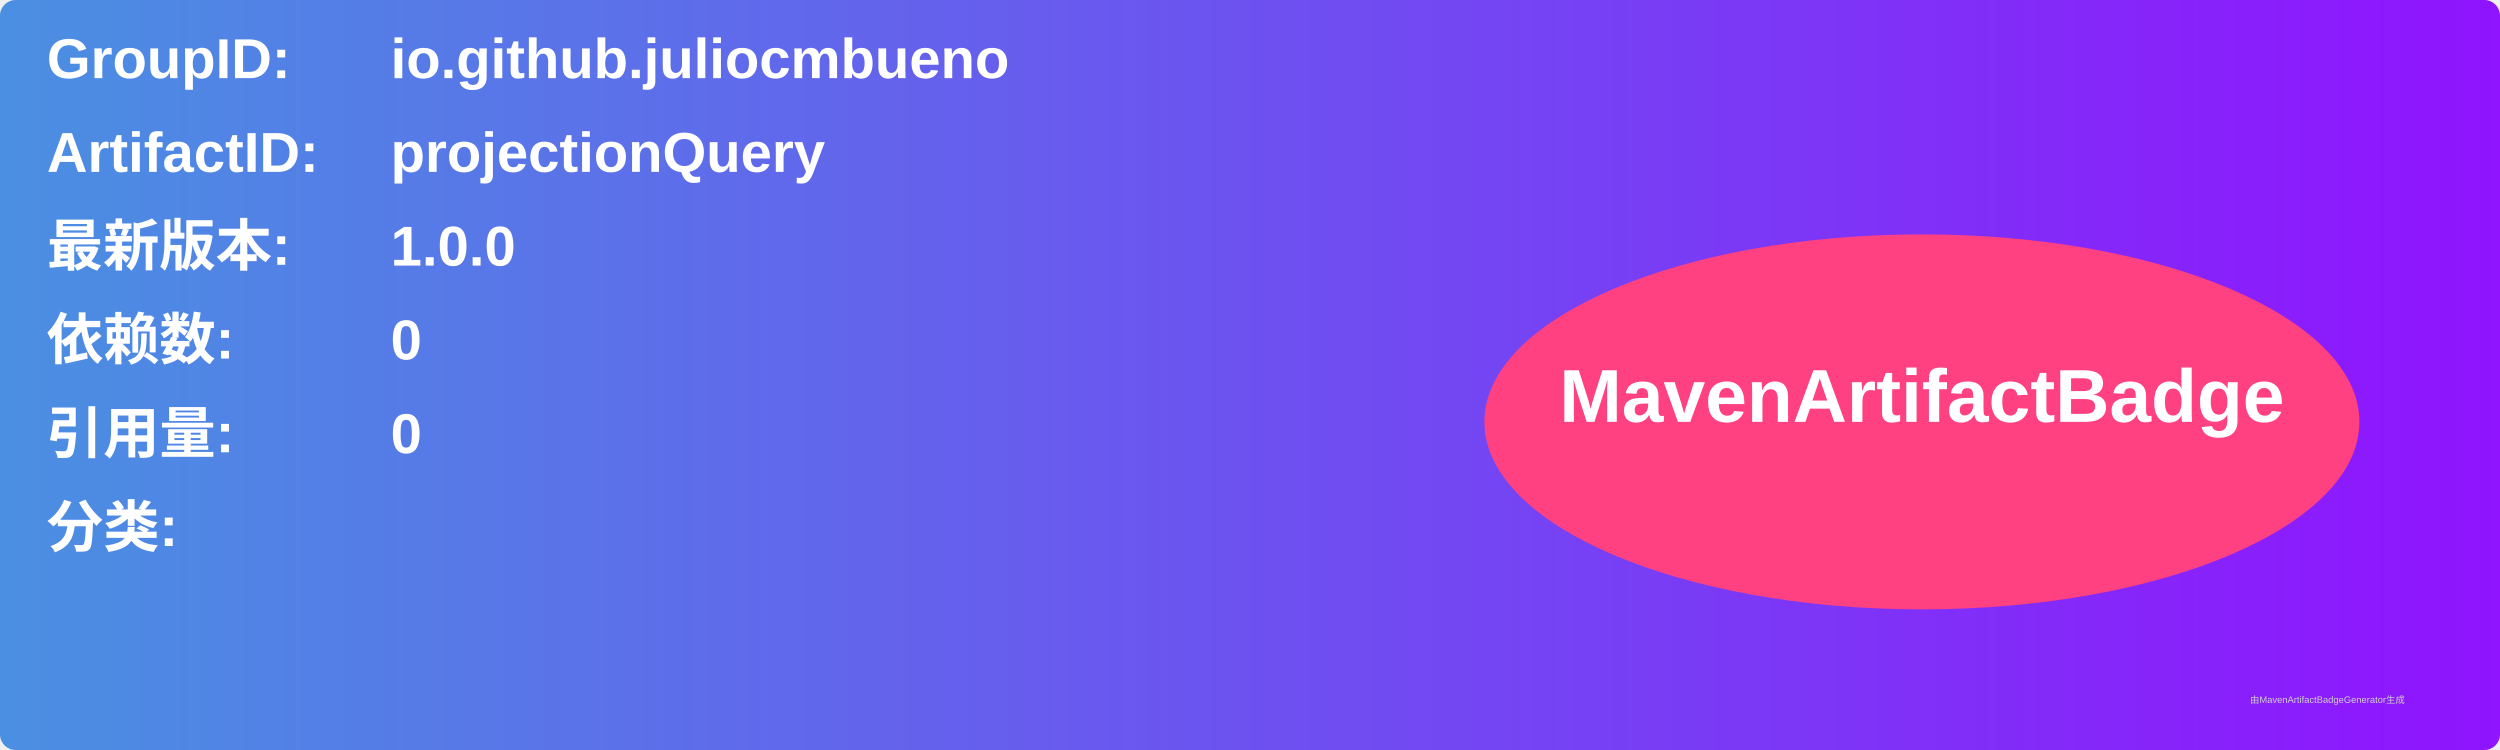
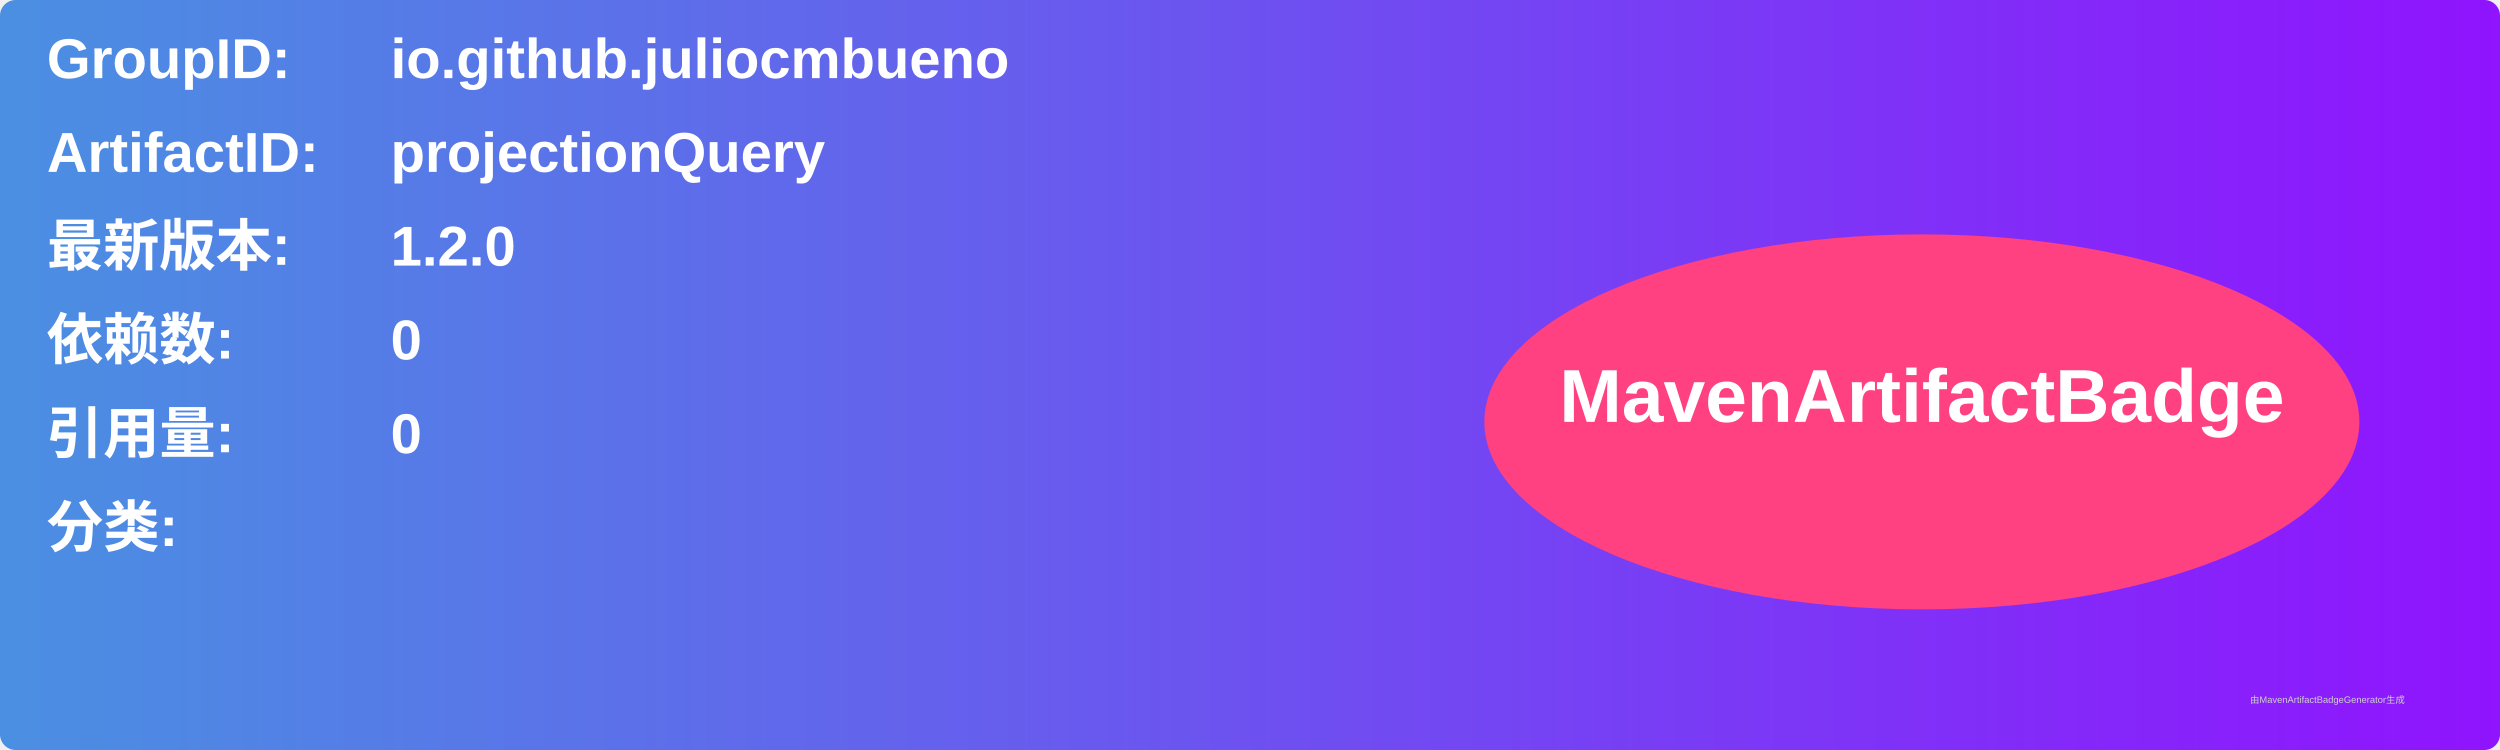
<svg xmlns="http://www.w3.org/2000/svg" width="800" height="240" viewBox="0 0 800 240">
  <linearGradient id="grad" x1="0%" y1="0%" x2="100%" y2="0%">
    <stop offset="0%" stop-color="#4a90e2" />
    <stop offset="100%" stop-color="#9013fe" />
  </linearGradient>
  <rect width="100%" height="100%" rx="5" ry="5" fill="url(#grad)" />
  <g transform="translate(15, 15)">
    <text x="0" y="10" font-family="Arial" font-size="18" fill="white" font-weight="bold" width="260">GroupID:</text>
    <text x="110" y="10" font-family="Arial" font-size="18" fill="white" font-weight="bold" width="460">io.github.juliocmbueno</text>
    <text x="0" y="40" font-family="Arial" font-size="18" fill="white" font-weight="bold" width="260">ArtifactID:</text>
    <text x="110" y="40" font-family="Arial" font-size="18" fill="white" font-weight="bold" width="460">projectionQuery</text>
    <text x="0" y="70" font-family="Arial" font-size="18" fill="white" font-weight="bold">最新版本:</text>
    <text x="110" y="70" font-family="Arial" font-size="18" fill="white" font-weight="bold">
-       <tspan font-weight="bold">1.0.0</tspan>
+       <tspan font-weight="bold">1.2.0</tspan>
    </text>
    <text x="0" y="100" font-family="Arial" font-size="18" fill="white" font-weight="bold">依赖数: </text>
    <text x="110" y="100" font-family="Arial" font-size="18" fill="white">
      <tspan font-weight="bold">0</tspan>
    </text>
    <text x="0" y="130" font-family="Arial" font-size="18" fill="white" font-weight="bold">引用量: </text>
    <text x="110" y="130" font-family="Arial" font-size="18" fill="white">
      <tspan font-weight="bold">0</tspan>
    </text>
    <text x="0" y="160" font-family="Arial" font-size="18" fill="white" font-weight="bold">分类:</text>
    <text x="10" y="190" font-family="Arial" font-size="10" fill="white">
      <tspan font-weight="bold" />
    </text>
    <ellipse cx="600" cy="120" rx="140" ry="60" fill="#ff4081" />
    <text x="600" y="120" text-anchor="middle" font-family="Arial" font-size="24" fill="white" font-weight="bold">MavenArtifactBadge</text>
  </g>
  <text x="720" y="225" font-family="Arial" font-size="3" fill="#d0d0d0">由MavenArtifactBadgeGenerator生成</text>
</svg>
